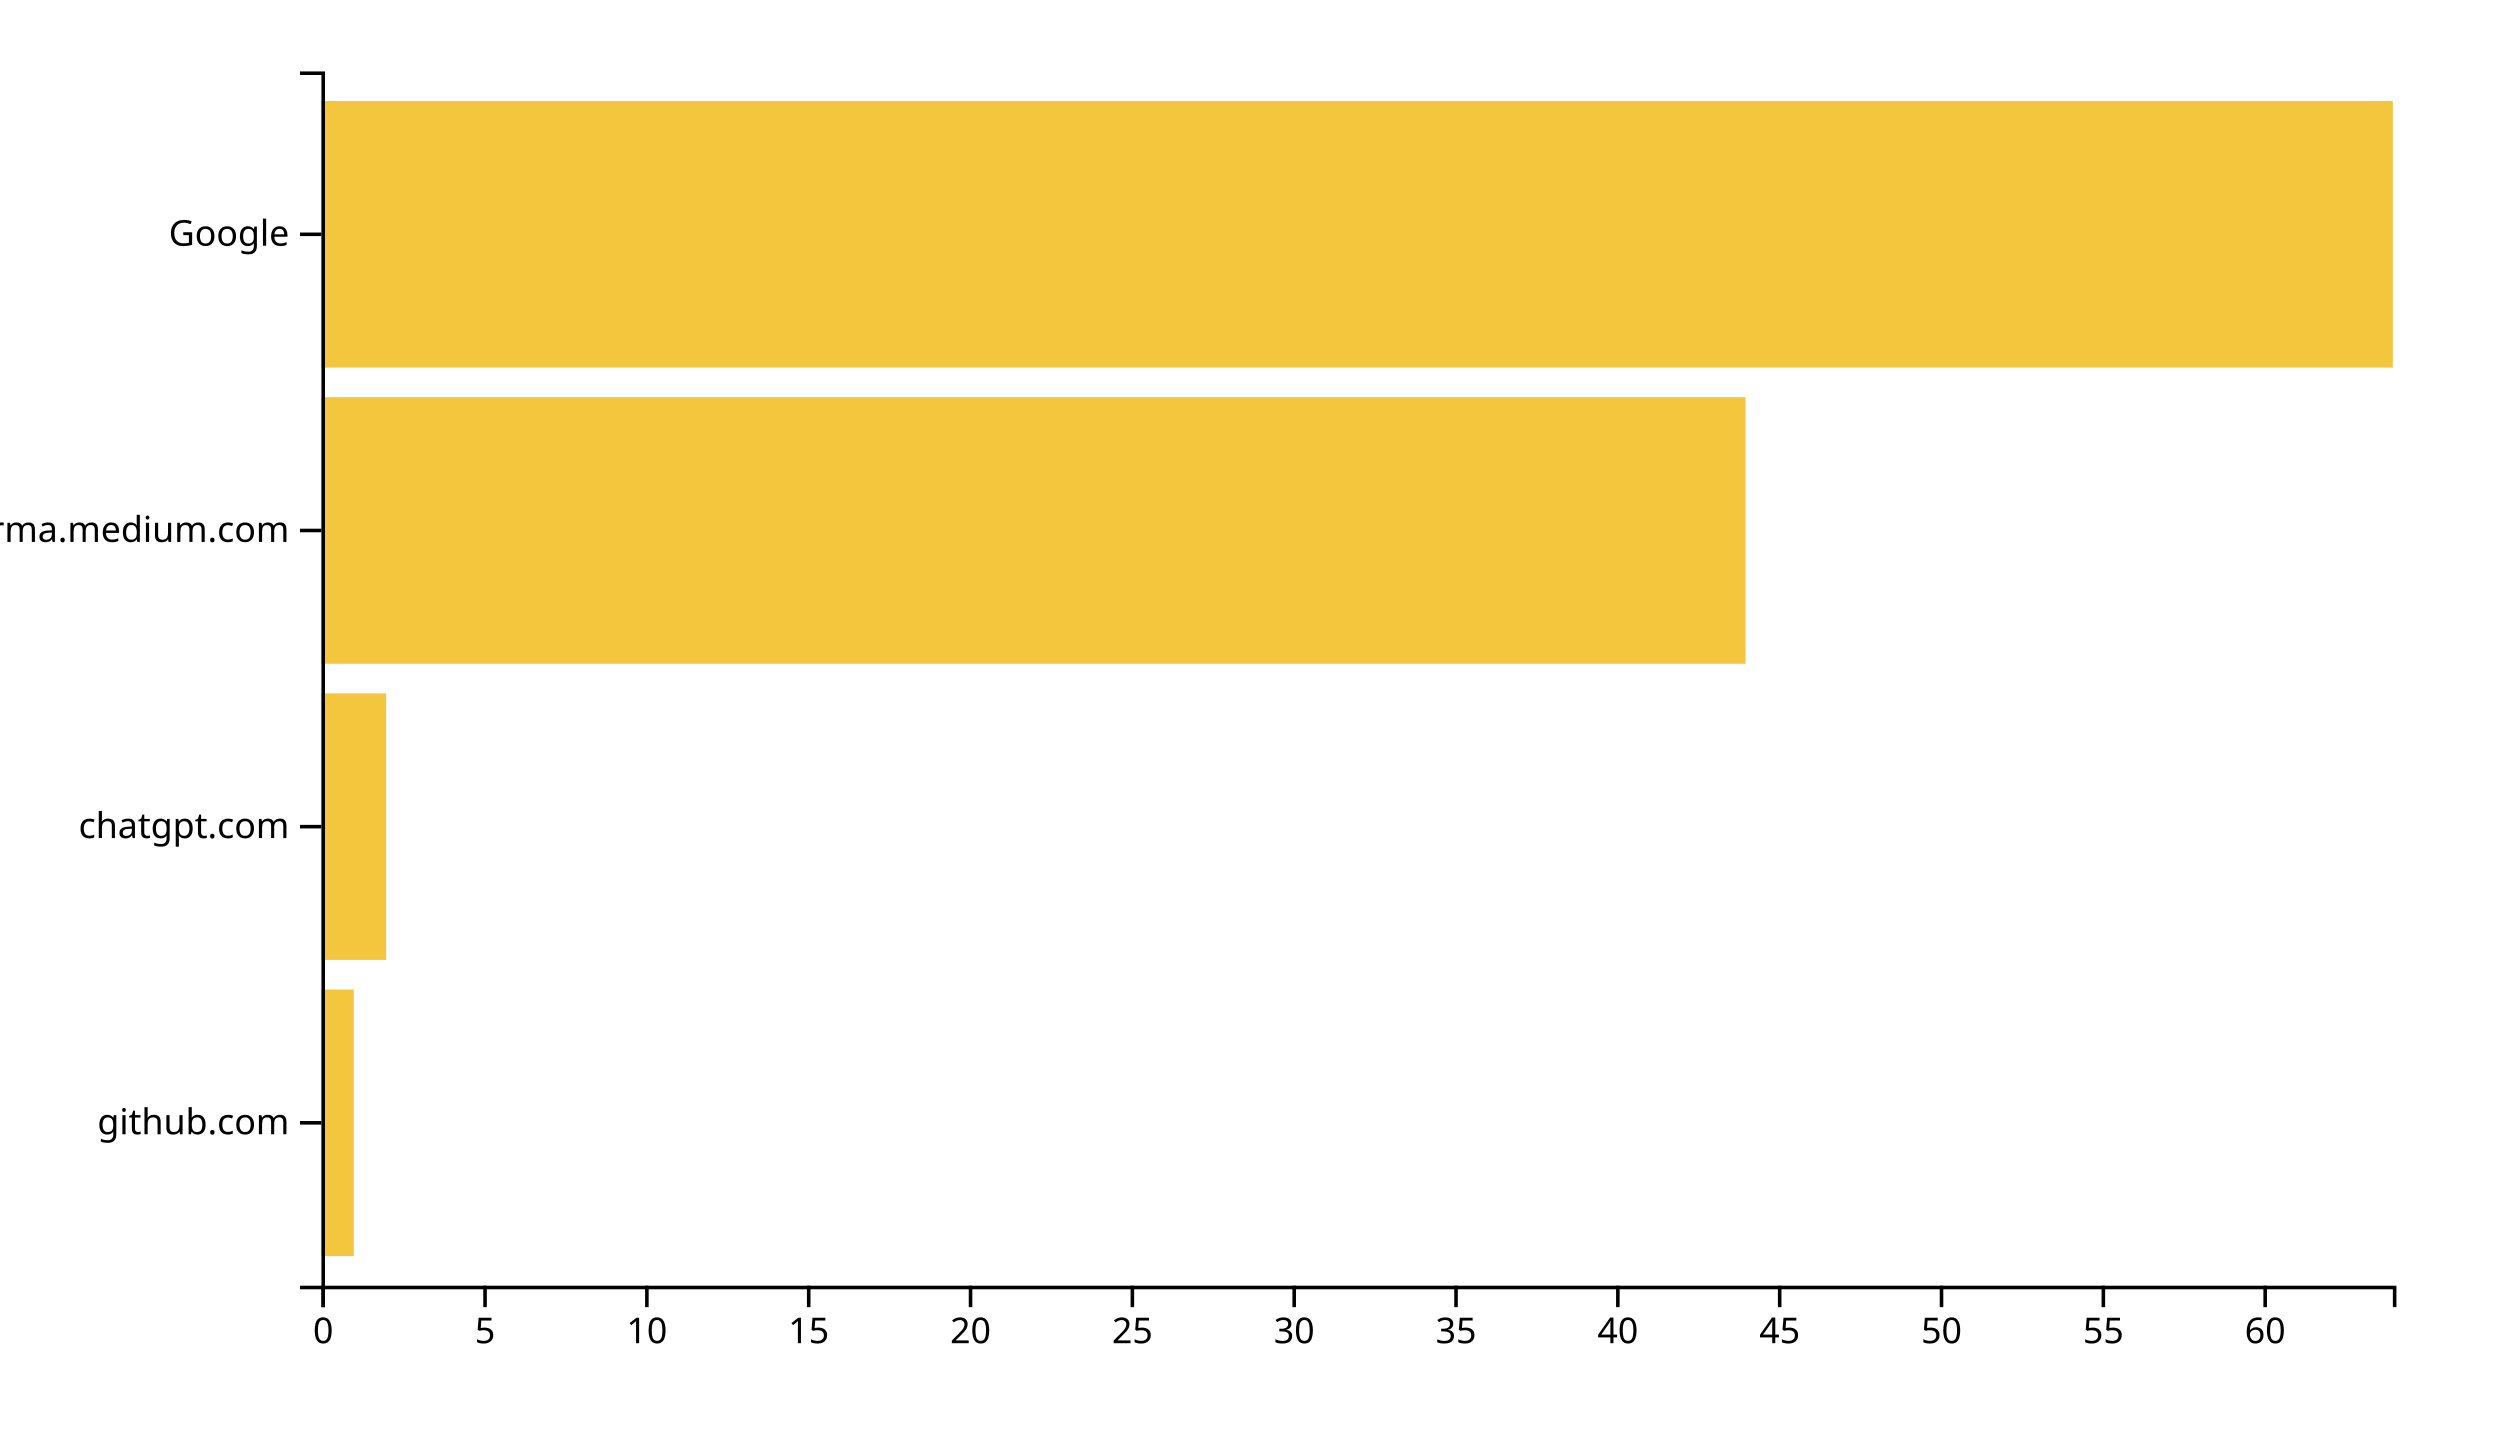
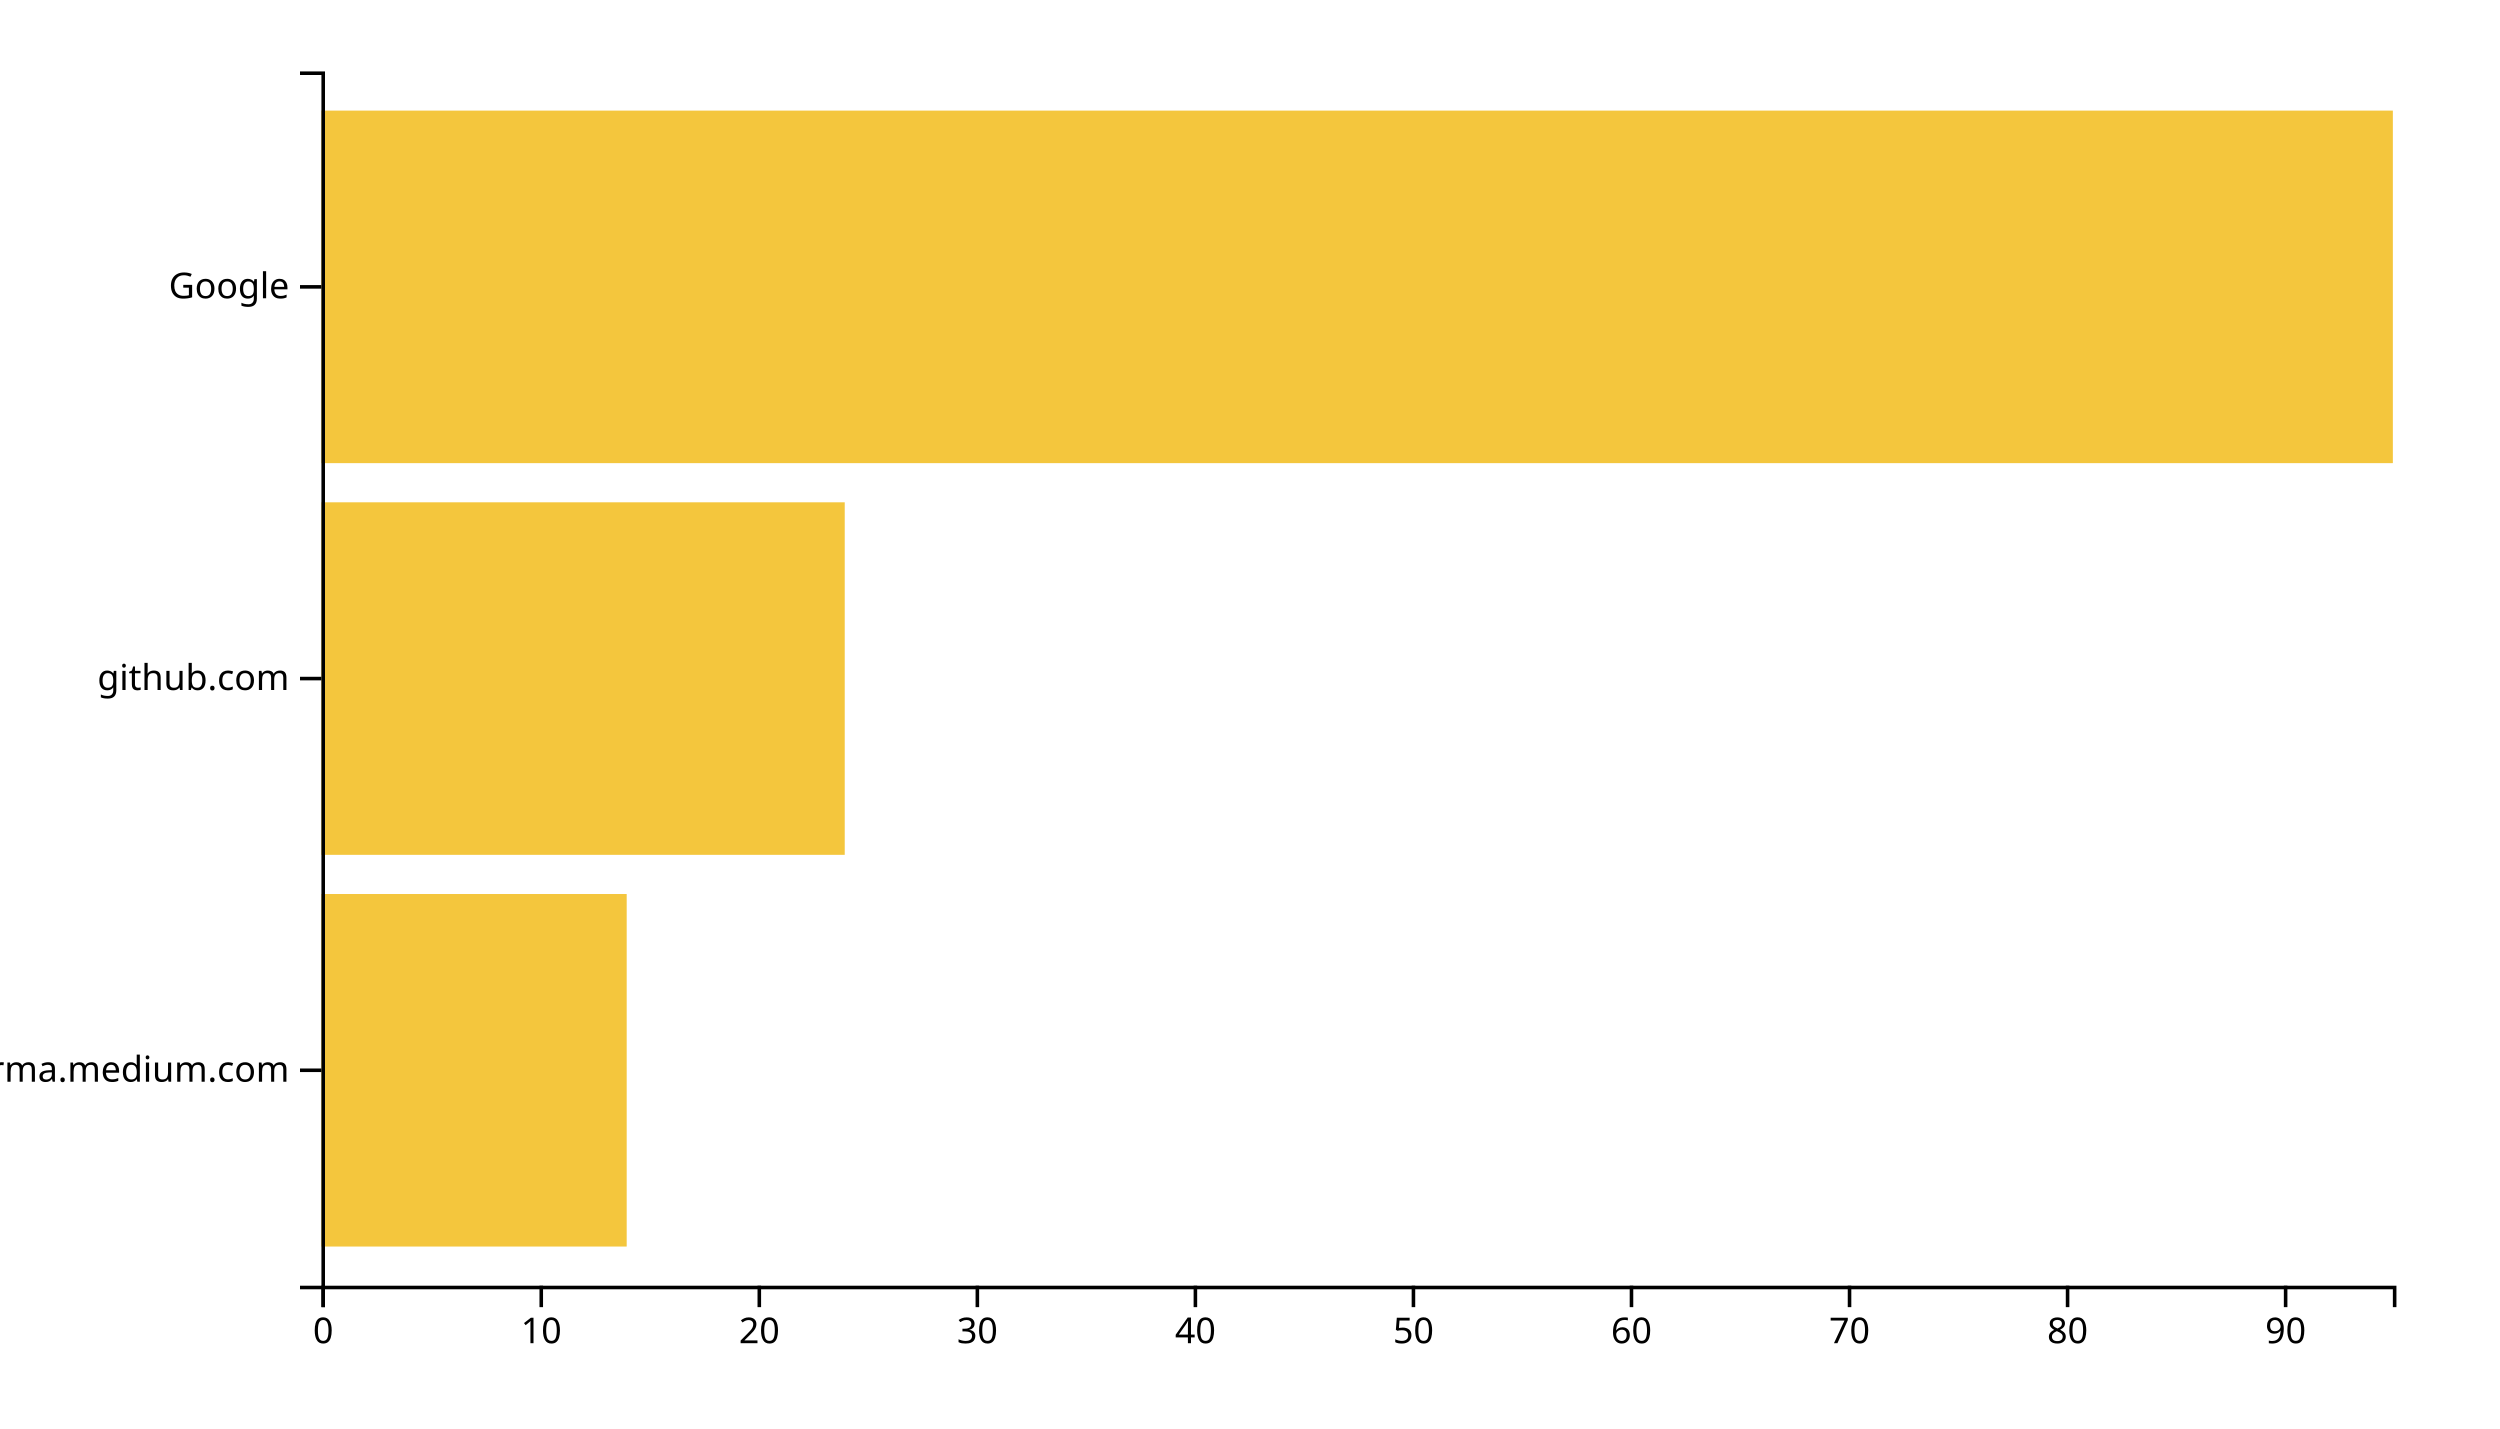
<svg xmlns="http://www.w3.org/2000/svg" width="700" height="400">
  <g transform="translate(90,20)">
-     <rect class="bar" width="9.062" y="257.073" height="74.634" style="fill: #f4c63d; text-anchor: end;" />
-     <rect class="bar" width="18.125" y="174.146" height="74.634" style="fill: #f4c63d; text-anchor: end;" />
-     <rect class="bar" width="398.75" y="91.22" height="74.634" style="fill: #f4c63d; text-anchor: end;" />
-     <rect class="bar" width="580" y="8.293" height="74.634" style="fill: #f4c63d; text-anchor: end;" />
+     <rect class="bar" width="85.474" y="230.323" height="98.71" style="fill: #f4c63d; text-anchor: end;" />
+     <rect class="bar" width="146.526" y="120.645" height="98.71" style="fill: #f4c63d; text-anchor: end;" />
+     <rect class="bar" width="580" y="10.968" height="98.71" style="fill: #f4c63d; text-anchor: end;" />
    <g transform="translate(0,340)" fill="none" font-size="10" font-family="sans-serif" text-anchor="middle">
      <path class="domain" stroke="currentColor" d="M0.5,6V0.5H580.5V6" />
      <g class="tick" opacity="1" transform="translate(0.5,0)">
        <line stroke="currentColor" y2="6" />
        <text fill="currentColor" y="9" dy="0.71em">0</text>
      </g>
-       <g class="tick" opacity="1" transform="translate(45.8125,0)">
-         <line stroke="currentColor" y2="6" />
-         <text fill="currentColor" y="9" dy="0.71em">5</text>
-       </g>
-       <g class="tick" opacity="1" transform="translate(91.125,0)">
+       <g class="tick" opacity="1" transform="translate(61.55263,0)">
        <line stroke="currentColor" y2="6" />
        <text fill="currentColor" y="9" dy="0.71em">10</text>
      </g>
-       <g class="tick" opacity="1" transform="translate(136.4375,0)">
-         <line stroke="currentColor" y2="6" />
-         <text fill="currentColor" y="9" dy="0.71em">15</text>
-       </g>
-       <g class="tick" opacity="1" transform="translate(181.75,0)">
+       <g class="tick" opacity="1" transform="translate(122.6053,0)">
        <line stroke="currentColor" y2="6" />
        <text fill="currentColor" y="9" dy="0.71em">20</text>
      </g>
-       <g class="tick" opacity="1" transform="translate(227.0625,0)">
-         <line stroke="currentColor" y2="6" />
-         <text fill="currentColor" y="9" dy="0.71em">25</text>
-       </g>
-       <g class="tick" opacity="1" transform="translate(272.375,0)">
+       <g class="tick" opacity="1" transform="translate(183.6579,0)">
        <line stroke="currentColor" y2="6" />
        <text fill="currentColor" y="9" dy="0.71em">30</text>
      </g>
-       <g class="tick" opacity="1" transform="translate(317.6875,0)">
-         <line stroke="currentColor" y2="6" />
-         <text fill="currentColor" y="9" dy="0.71em">35</text>
-       </g>
-       <g class="tick" opacity="1" transform="translate(363,0)">
+       <g class="tick" opacity="1" transform="translate(244.7105,0)">
        <line stroke="currentColor" y2="6" />
        <text fill="currentColor" y="9" dy="0.71em">40</text>
      </g>
-       <g class="tick" opacity="1" transform="translate(408.3125,0)">
-         <line stroke="currentColor" y2="6" />
-         <text fill="currentColor" y="9" dy="0.71em">45</text>
-       </g>
-       <g class="tick" opacity="1" transform="translate(453.625,0)">
+       <g class="tick" opacity="1" transform="translate(305.7632,0)">
        <line stroke="currentColor" y2="6" />
        <text fill="currentColor" y="9" dy="0.71em">50</text>
      </g>
-       <g class="tick" opacity="1" transform="translate(498.9375,0)">
-         <line stroke="currentColor" y2="6" />
-         <text fill="currentColor" y="9" dy="0.71em">55</text>
-       </g>
-       <g class="tick" opacity="1" transform="translate(544.25,0)">
+       <g class="tick" opacity="1" transform="translate(366.8158,0)">
        <line stroke="currentColor" y2="6" />
        <text fill="currentColor" y="9" dy="0.71em">60</text>
+       </g>
+       <g class="tick" opacity="1" transform="translate(427.8684,0)">
+         <line stroke="currentColor" y2="6" />
+         <text fill="currentColor" y="9" dy="0.71em">70</text>
+       </g>
+       <g class="tick" opacity="1" transform="translate(488.9211,0)">
+         <line stroke="currentColor" y2="6" />
+         <text fill="currentColor" y="9" dy="0.71em">80</text>
+       </g>
+       <g class="tick" opacity="1" transform="translate(549.9737,0)">
+         <line stroke="currentColor" y2="6" />
+         <text fill="currentColor" y="9" dy="0.71em">90</text>
      </g>
    </g>
    <g fill="none" font-size="10" font-family="sans-serif" text-anchor="end">
      <path class="domain" stroke="currentColor" d="M-6,340.5H0.5V0.5H-6" />
-       <g class="tick" opacity="1" transform="translate(0,294.3902)">
+       <g class="tick" opacity="1" transform="translate(0,279.6774)">
+         <line stroke="currentColor" x2="-6" />
+         <text fill="currentColor" x="-9" dy="0.32em">xgirma.medium.com</text>
+       </g>
+       <g class="tick" opacity="1" transform="translate(0,170)">
        <line stroke="currentColor" x2="-6" />
        <text fill="currentColor" x="-9" dy="0.32em">github.com</text>
      </g>
-       <g class="tick" opacity="1" transform="translate(0,211.4634)">
-         <line stroke="currentColor" x2="-6" />
-         <text fill="currentColor" x="-9" dy="0.32em">chatgpt.com</text>
-       </g>
-       <g class="tick" opacity="1" transform="translate(0,128.5366)">
-         <line stroke="currentColor" x2="-6" />
-         <text fill="currentColor" x="-9" dy="0.32em">xgirma.medium.com</text>
-       </g>
-       <g class="tick" opacity="1" transform="translate(0,45.60976)">
+       <g class="tick" opacity="1" transform="translate(0,60.32258)">
        <line stroke="currentColor" x2="-6" />
        <text fill="currentColor" x="-9" dy="0.32em">Google</text>
      </g>
    </g>
  </g>
</svg>
